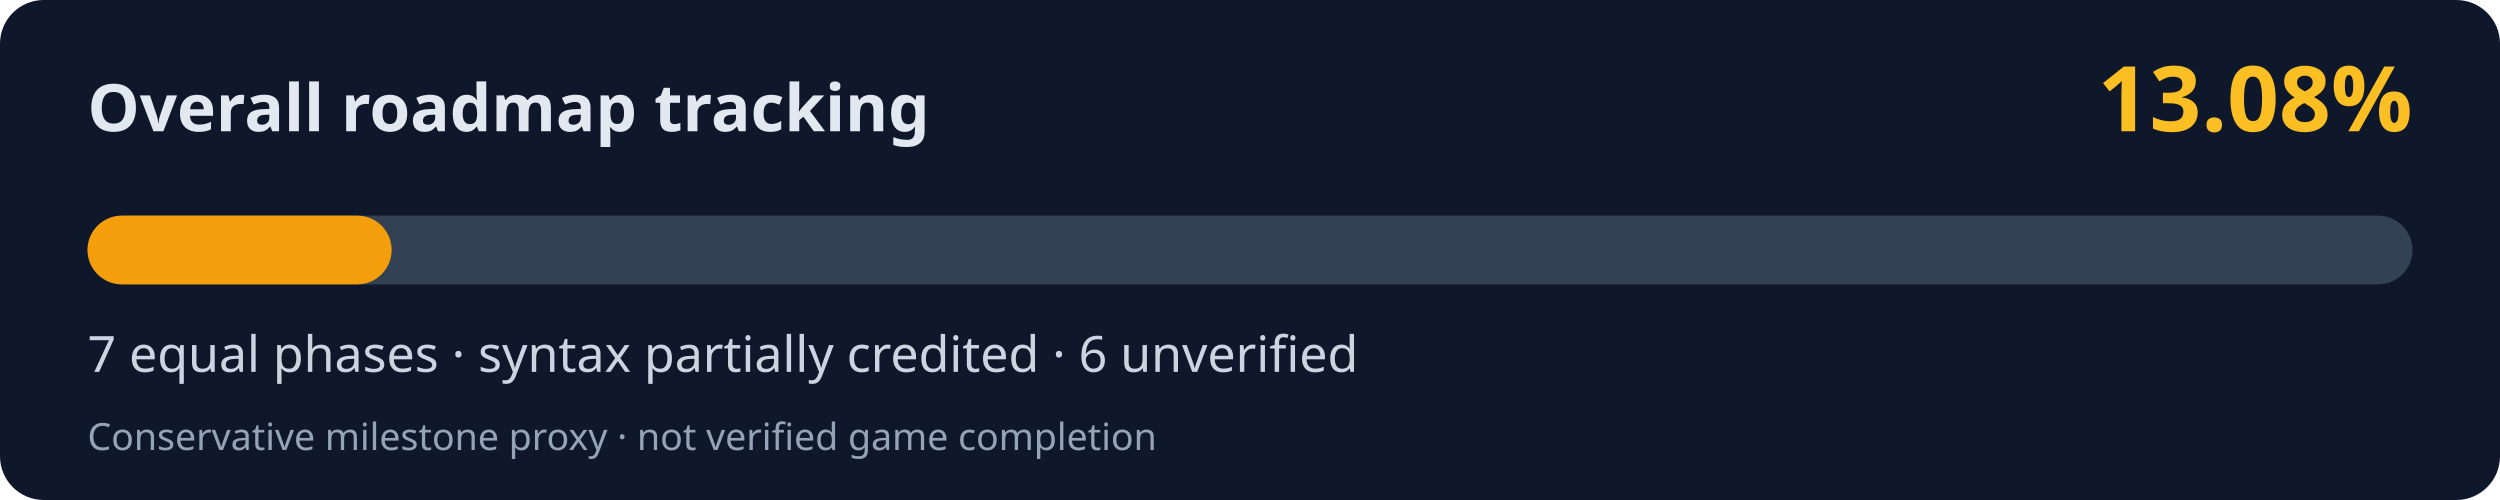
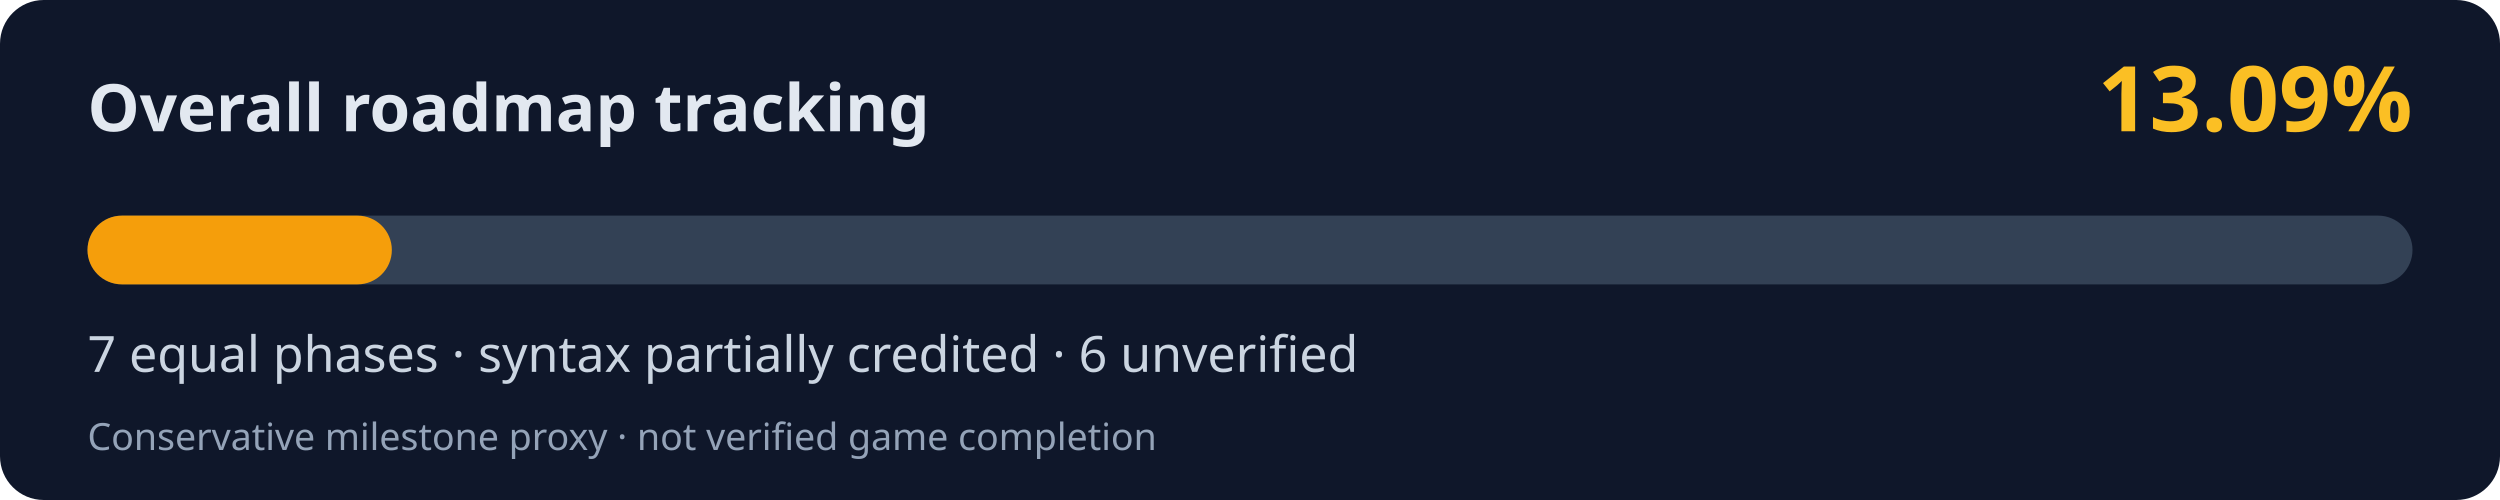
<svg xmlns="http://www.w3.org/2000/svg" width="800" height="160" viewBox="0 0 800 160" role="img" aria-labelledby="title desc">
  <rect width="800" height="160" rx="14" fill="#0f172a" />
  <text x="28" y="42" fill="#e2e8f0" font-family="system-ui,Segoe UI,sans-serif" font-weight="700" font-size="21">Overall roadmap tracking</text>
-   <text x="772" y="42" fill="#fbbf24" font-family="system-ui,Segoe UI,sans-serif" font-weight="700" font-size="29" text-anchor="end">13.08%</text>
+   <text x="772" y="42" fill="#fbbf24" font-family="system-ui,Segoe UI,sans-serif" font-weight="700" font-size="29" text-anchor="end">13.09%</text>
  <rect x="28" y="69" width="744" height="22" rx="11" fill="#334155" />
-   <rect x="28" y="69" width="97.32" height="22" rx="11" fill="#f59e0b" />
+   <rect x="28" y="69" width="97.39" height="22" rx="11" fill="#f59e0b" />
  <text x="28" y="119" fill="#cbd5e1" font-family="system-ui,Segoe UI,sans-serif" font-size="16">7 equal phases · syntax partially credited · 6 unverified</text>
  <text x="28" y="144" fill="#94a3b8" font-family="system-ui,Segoe UI,sans-serif" font-size="12">Conservative milestone proxy · not verified game completion</text>
</svg>
